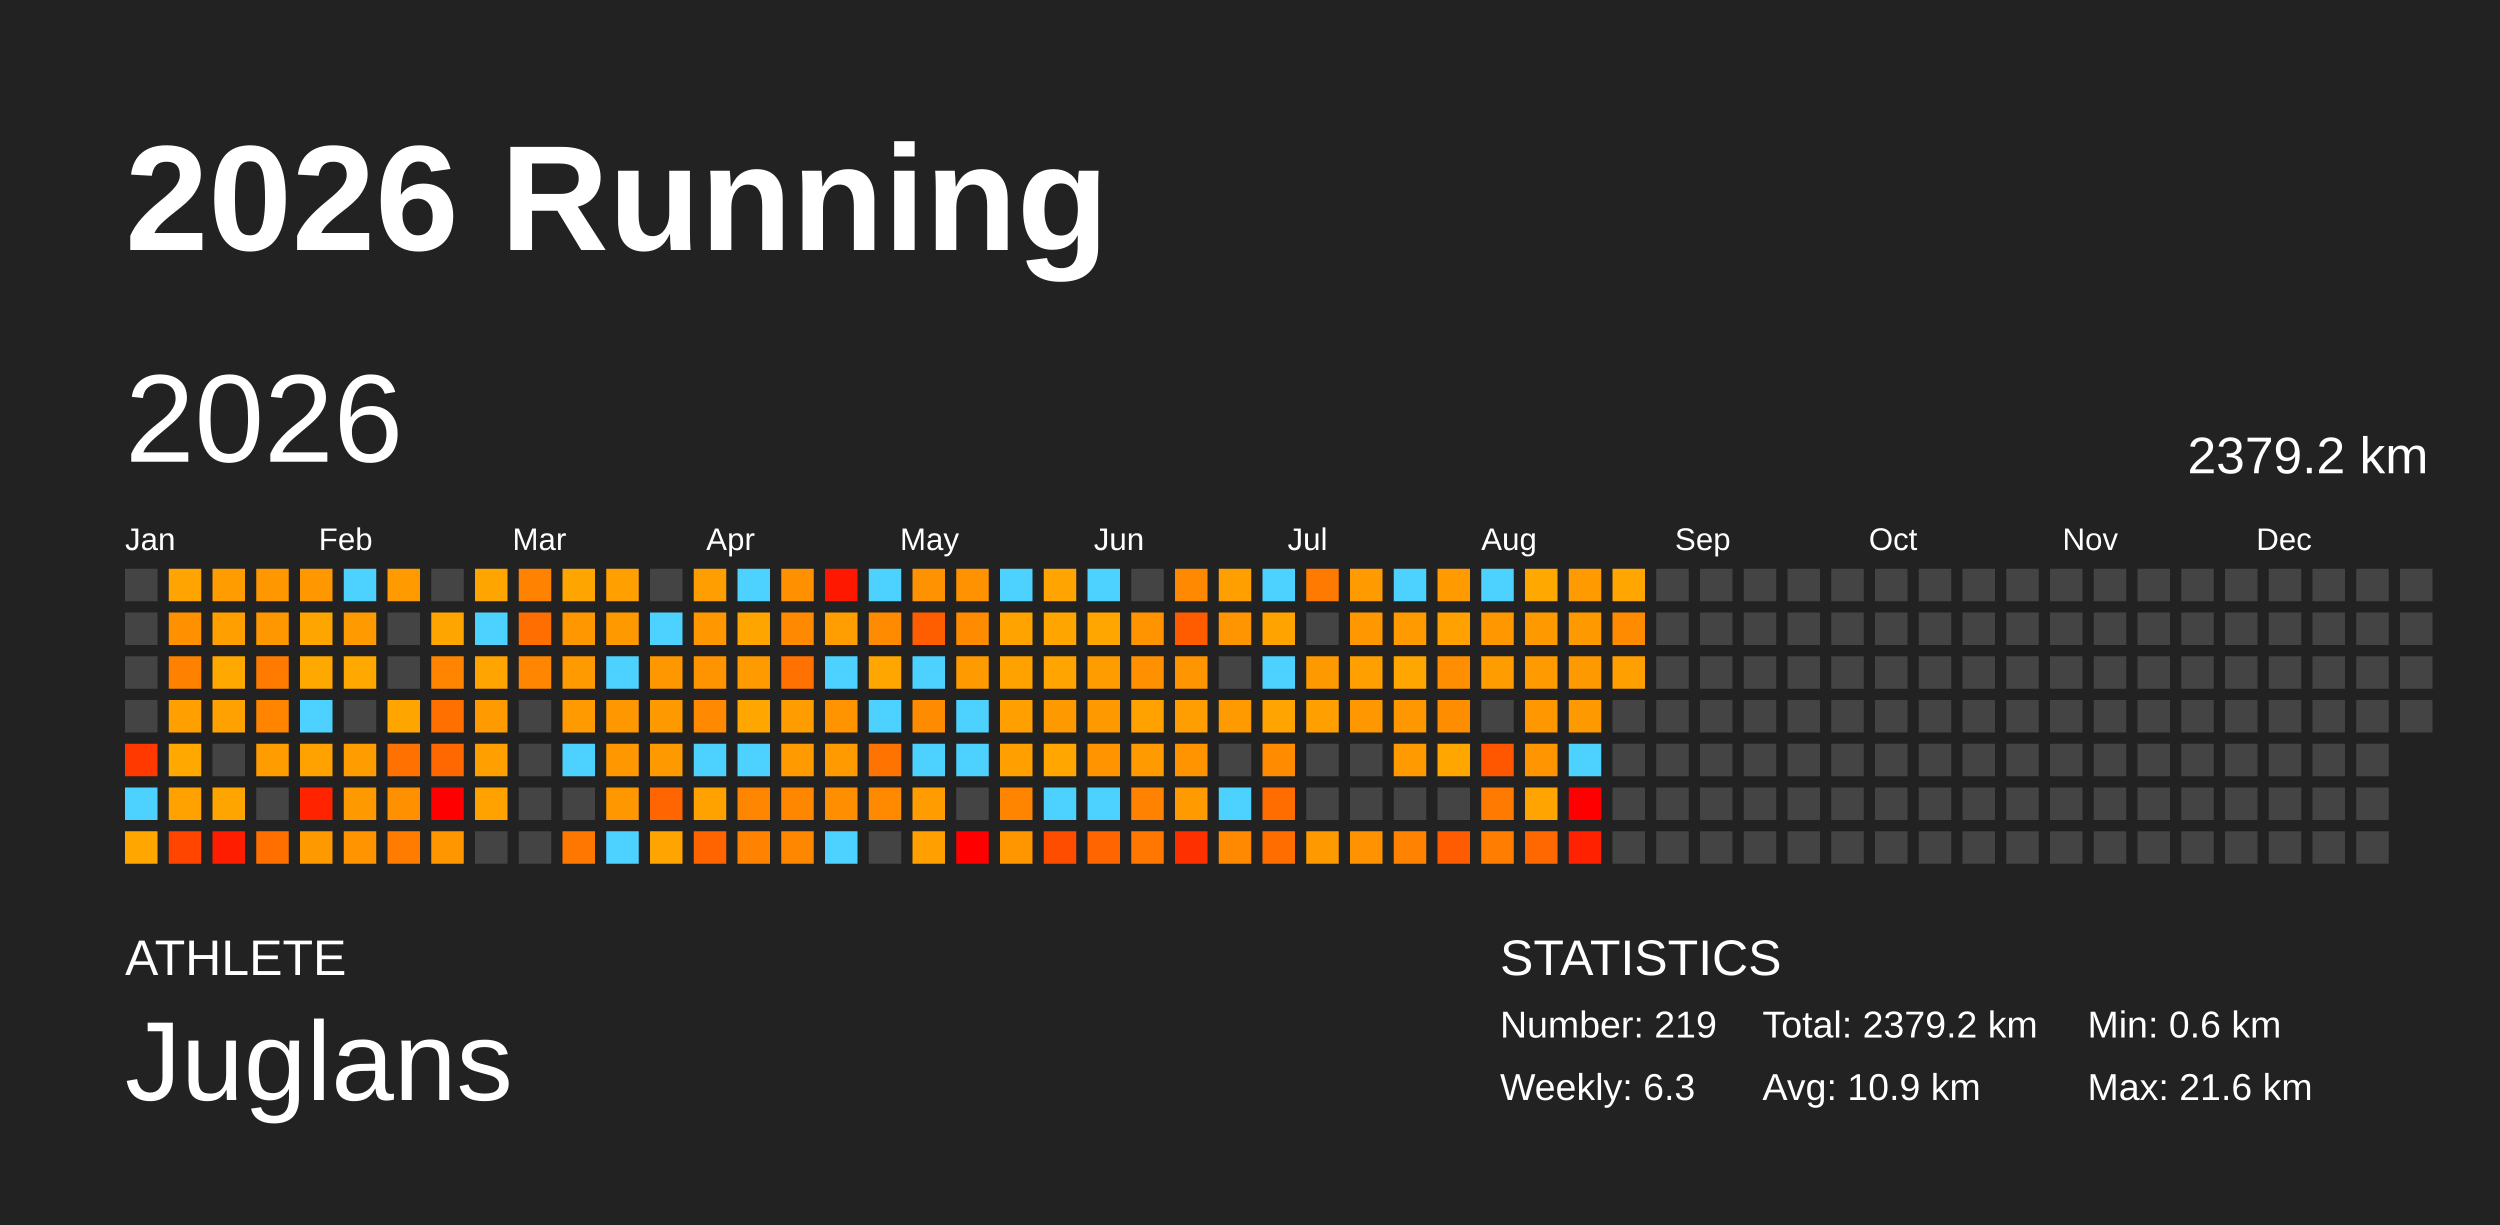
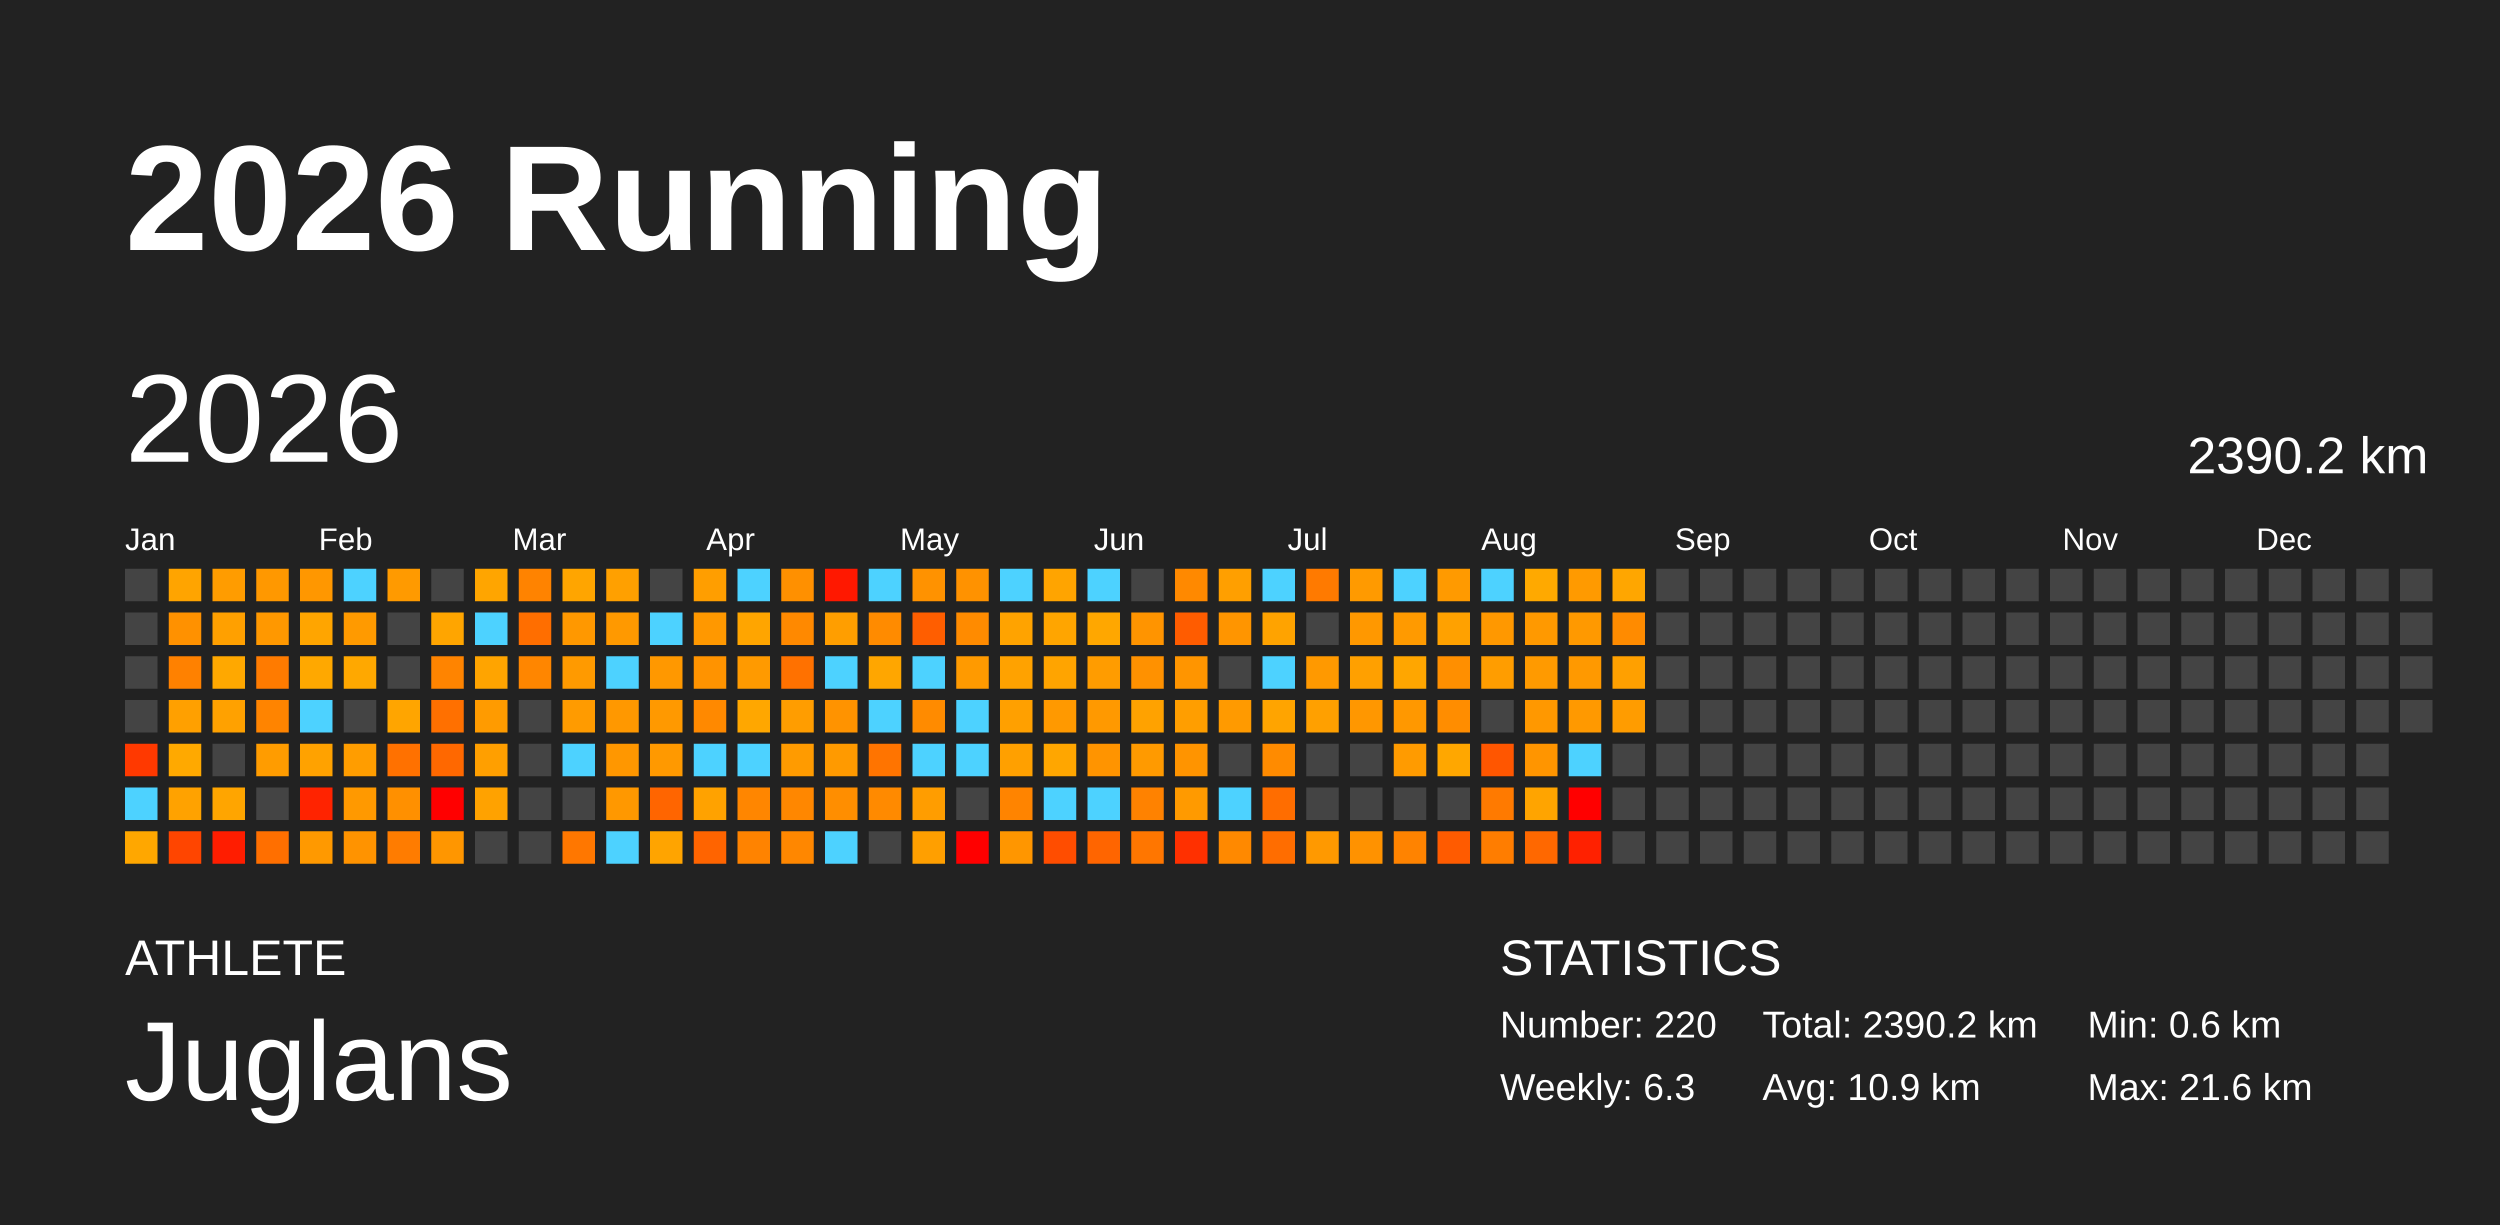
<svg xmlns="http://www.w3.org/2000/svg" baseProfile="full" height="98mm" version="1.1" viewBox="0,0,200,98" width="200mm">
  <defs />
  <rect fill="#222222" height="98" width="200" x="0" y="0" />
  <text fill="#FFFFFF" style="font-size:12px; font-family:Arial; font-weight:bold;" x="10" y="20">2026 Running</text>
  <text fill="#FFFFFF" style="font-size:4px; font-family:Arial" x="10" y="78">ATHLETE</text>
  <text fill="#FFFFFF" style="font-size:9px; font-family:Arial" x="10" y="88">Juglans</text>
  <text fill="#FFFFFF" style="font-size:4px; font-family:Arial" x="120" y="78">STATISTICS</text>
-   <text fill="#FFFFFF" style="font-size:3px; font-family:Arial" x="120" y="83">Number: 219</text>
+   <text fill="#FFFFFF" style="font-size:3px; font-family:Arial" x="120" y="83">Number: 220</text>
  <text fill="#FFFFFF" style="font-size:3px; font-family:Arial" x="120" y="88">Weekly: 6.3</text>
-   <text fill="#FFFFFF" style="font-size:3px; font-family:Arial" x="141" y="83">Total: 2379.2 km</text>
+   <text fill="#FFFFFF" style="font-size:3px; font-family:Arial" x="141" y="83">Total: 2390.2 km</text>
  <text fill="#FFFFFF" style="font-size:3px; font-family:Arial" x="141" y="88">Avg: 10.9 km</text>
  <text fill="#FFFFFF" style="font-size:3px; font-family:Arial" x="167" y="83">Min: 0.6 km</text>
  <text fill="#FFFFFF" style="font-size:3px; font-family:Arial" x="167" y="88">Max: 21.6 km</text>
  <text dominant-baseline="hanging" fill="#FFFFFF" style="font-size:10.0px; font-family:Arial;" x="10" y="30">2026</text>
-   <text dominant-baseline="hanging" fill="#FFFFFF" style="font-size:4.125px; font-family:Arial;" x="175" y="35">2379.2 km</text>
+   <text dominant-baseline="hanging" fill="#FFFFFF" style="font-size:4.125px; font-family:Arial;" x="175" y="35">2390.2 km</text>
  <text fill="#FFFFFF" style="font-size:2.5px; font-family:Arial" x="10.0" y="44">Jan</text>
  <text fill="#FFFFFF" style="font-size:2.5px; font-family:Arial" x="25.5" y="44">Feb</text>
  <text fill="#FFFFFF" style="font-size:2.5px; font-family:Arial" x="41.0" y="44">Mar</text>
  <text fill="#FFFFFF" style="font-size:2.5px; font-family:Arial" x="56.5" y="44">Apr</text>
  <text fill="#FFFFFF" style="font-size:2.5px; font-family:Arial" x="72.0" y="44">May</text>
  <text fill="#FFFFFF" style="font-size:2.5px; font-family:Arial" x="87.5" y="44">Jun</text>
  <text fill="#FFFFFF" style="font-size:2.5px; font-family:Arial" x="103.0" y="44">Jul</text>
  <text fill="#FFFFFF" style="font-size:2.5px; font-family:Arial" x="118.5" y="44">Aug</text>
  <text fill="#FFFFFF" style="font-size:2.5px; font-family:Arial" x="134.0" y="44">Sep</text>
  <text fill="#FFFFFF" style="font-size:2.5px; font-family:Arial" x="149.5" y="44">Oct</text>
  <text fill="#FFFFFF" style="font-size:2.5px; font-family:Arial" x="165.0" y="44">Nov</text>
  <text fill="#FFFFFF" style="font-size:2.5px; font-family:Arial" x="180.5" y="44">Dec</text>
  <rect fill="#444444" height="2.6" width="2.6" x="10.0" y="45.5" />
  <rect fill="#444444" height="2.6" width="2.6" x="10.0" y="49.0" />
  <rect fill="#444444" height="2.6" width="2.6" x="10.0" y="52.5" />
  <rect fill="#444444" height="2.6" width="2.6" x="10.0" y="56.0" />
  <rect fill="#ff3900" height="2.6" width="2.6" x="10.0" y="59.5" />
  <rect fill="#4dd2ff" height="2.6" width="2.6" x="10.0" y="63.0" />
  <rect fill="#ffa700" height="2.6" width="2.6" x="10.0" y="66.5" />
  <rect fill="#ffa400" height="2.6" width="2.6" x="13.5" y="45.5" />
  <rect fill="#ff9100" height="2.6" width="2.6" x="13.5" y="49.0" />
  <rect fill="#ff8100" height="2.6" width="2.6" x="13.5" y="52.5" />
  <rect fill="#ffa000" height="2.6" width="2.6" x="13.5" y="56.0" />
  <rect fill="#ffa900" height="2.6" width="2.6" x="13.5" y="59.5" />
  <rect fill="#ffa200" height="2.6" width="2.6" x="13.5" y="63.0" />
  <rect fill="#ff4500" height="2.6" width="2.6" x="13.5" y="66.5" />
  <rect fill="#ff9c00" height="2.6" width="2.6" x="17.0" y="45.5" />
  <rect fill="#ffa000" height="2.6" width="2.6" x="17.0" y="49.0" />
  <rect fill="#ffa800" height="2.6" width="2.6" x="17.0" y="52.5" />
  <rect fill="#ffa100" height="2.6" width="2.6" x="17.0" y="56.0" />
  <rect fill="#444444" height="2.6" width="2.6" x="17.0" y="59.5" />
  <rect fill="#ffa500" height="2.6" width="2.6" x="17.0" y="63.0" />
  <rect fill="#ff1d00" height="2.6" width="2.6" x="17.0" y="66.5" />
  <rect fill="#ff9800" height="2.6" width="2.6" x="20.5" y="45.5" />
  <rect fill="#ff9800" height="2.6" width="2.6" x="20.5" y="49.0" />
  <rect fill="#ff7b00" height="2.6" width="2.6" x="20.5" y="52.5" />
  <rect fill="#ff8400" height="2.6" width="2.6" x="20.5" y="56.0" />
  <rect fill="#ff9c00" height="2.6" width="2.6" x="20.5" y="59.5" />
  <rect fill="#444444" height="2.6" width="2.6" x="20.5" y="63.0" />
  <rect fill="#ff6f00" height="2.6" width="2.6" x="20.5" y="66.5" />
  <rect fill="#ff9700" height="2.6" width="2.6" x="24.0" y="45.5" />
  <rect fill="#ffa500" height="2.6" width="2.6" x="24.0" y="49.0" />
  <rect fill="#ffa800" height="2.6" width="2.6" x="24.0" y="52.5" />
  <rect fill="#4dd2ff" height="2.6" width="2.6" x="24.0" y="56.0" />
  <rect fill="#ffa200" height="2.6" width="2.6" x="24.0" y="59.5" />
  <rect fill="#ff2300" height="2.6" width="2.6" x="24.0" y="63.0" />
  <rect fill="#ff9900" height="2.6" width="2.6" x="24.0" y="66.5" />
  <rect fill="#4dd2ff" height="2.6" width="2.6" x="27.5" y="45.5" />
  <rect fill="#ff9a00" height="2.6" width="2.6" x="27.5" y="49.0" />
  <rect fill="#ffa800" height="2.6" width="2.6" x="27.5" y="52.5" />
  <rect fill="#444444" height="2.6" width="2.6" x="27.5" y="56.0" />
  <rect fill="#ff9d00" height="2.6" width="2.6" x="27.5" y="59.5" />
  <rect fill="#ff9900" height="2.6" width="2.6" x="27.5" y="63.0" />
  <rect fill="#ff9300" height="2.6" width="2.6" x="27.5" y="66.5" />
  <rect fill="#ff9a00" height="2.6" width="2.6" x="31.0" y="45.5" />
  <rect fill="#444444" height="2.6" width="2.6" x="31.0" y="49.0" />
  <rect fill="#444444" height="2.6" width="2.6" x="31.0" y="52.5" />
  <rect fill="#ffa500" height="2.6" width="2.6" x="31.0" y="56.0" />
  <rect fill="#ff7100" height="2.6" width="2.6" x="31.0" y="59.5" />
  <rect fill="#ff9000" height="2.6" width="2.6" x="31.0" y="63.0" />
  <rect fill="#ff7c00" height="2.6" width="2.6" x="31.0" y="66.5" />
  <rect fill="#444444" height="2.6" width="2.6" x="34.5" y="45.5" />
  <rect fill="#ffa500" height="2.6" width="2.6" x="34.5" y="49.0" />
  <rect fill="#ff8400" height="2.6" width="2.6" x="34.5" y="52.5" />
  <rect fill="#ff7000" height="2.6" width="2.6" x="34.5" y="56.0" />
  <rect fill="#ff6800" height="2.6" width="2.6" x="34.5" y="59.5" />
  <rect fill="red" height="2.6" width="2.6" x="34.5" y="63.0" />
  <rect fill="#ff9600" height="2.6" width="2.6" x="34.5" y="66.5" />
  <rect fill="#ffa500" height="2.6" width="2.6" x="38.0" y="45.5" />
  <rect fill="#4dd2ff" height="2.6" width="2.6" x="38.0" y="49.0" />
  <rect fill="#ffa400" height="2.6" width="2.6" x="38.0" y="52.5" />
  <rect fill="#ff9b00" height="2.6" width="2.6" x="38.0" y="56.0" />
  <rect fill="#ff9f00" height="2.6" width="2.6" x="38.0" y="59.5" />
  <rect fill="#ffa200" height="2.6" width="2.6" x="38.0" y="63.0" />
  <rect fill="#444444" height="2.6" width="2.6" x="38.0" y="66.5" />
  <rect fill="#ff8300" height="2.6" width="2.6" x="41.5" y="45.5" />
  <rect fill="#ff6e00" height="2.6" width="2.6" x="41.5" y="49.0" />
  <rect fill="#ff8600" height="2.6" width="2.6" x="41.5" y="52.5" />
  <rect fill="#444444" height="2.6" width="2.6" x="41.5" y="56.0" />
  <rect fill="#444444" height="2.6" width="2.6" x="41.5" y="59.5" />
  <rect fill="#444444" height="2.6" width="2.6" x="41.5" y="63.0" />
  <rect fill="#444444" height="2.6" width="2.6" x="41.5" y="66.5" />
  <rect fill="#ffa500" height="2.6" width="2.6" x="45.0" y="45.5" />
  <rect fill="#ff9800" height="2.6" width="2.6" x="45.0" y="49.0" />
  <rect fill="#ff9a00" height="2.6" width="2.6" x="45.0" y="52.5" />
  <rect fill="#ff9b00" height="2.6" width="2.6" x="45.0" y="56.0" />
  <rect fill="#4dd2ff" height="2.6" width="2.6" x="45.0" y="59.5" />
  <rect fill="#444444" height="2.6" width="2.6" x="45.0" y="63.0" />
  <rect fill="#ff7700" height="2.6" width="2.6" x="45.0" y="66.5" />
  <rect fill="#ffa000" height="2.6" width="2.6" x="48.5" y="45.5" />
  <rect fill="#ff9900" height="2.6" width="2.6" x="48.5" y="49.0" />
  <rect fill="#4dd2ff" height="2.6" width="2.6" x="48.5" y="52.5" />
  <rect fill="#ff9800" height="2.6" width="2.6" x="48.5" y="56.0" />
  <rect fill="#ff9700" height="2.6" width="2.6" x="48.5" y="59.5" />
  <rect fill="#ff9800" height="2.6" width="2.6" x="48.5" y="63.0" />
  <rect fill="#4dd2ff" height="2.6" width="2.6" x="48.5" y="66.5" />
  <rect fill="#444444" height="2.6" width="2.6" x="52.0" y="45.5" />
  <rect fill="#4dd2ff" height="2.6" width="2.6" x="52.0" y="49.0" />
  <rect fill="#ff9800" height="2.6" width="2.6" x="52.0" y="52.5" />
  <rect fill="#ff9900" height="2.6" width="2.6" x="52.0" y="56.0" />
  <rect fill="#ff9900" height="2.6" width="2.6" x="52.0" y="59.5" />
  <rect fill="#ff6500" height="2.6" width="2.6" x="52.0" y="63.0" />
  <rect fill="#ffa400" height="2.6" width="2.6" x="52.0" y="66.5" />
  <rect fill="#ff9e00" height="2.6" width="2.6" x="55.5" y="45.5" />
  <rect fill="#ff9800" height="2.6" width="2.6" x="55.5" y="49.0" />
  <rect fill="#ff9300" height="2.6" width="2.6" x="55.5" y="52.5" />
  <rect fill="#ff8900" height="2.6" width="2.6" x="55.5" y="56.0" />
  <rect fill="#4dd2ff" height="2.6" width="2.6" x="55.5" y="59.5" />
  <rect fill="#ffa200" height="2.6" width="2.6" x="55.5" y="63.0" />
  <rect fill="#ff6400" height="2.6" width="2.6" x="55.5" y="66.5" />
  <rect fill="#4dd2ff" height="2.6" width="2.6" x="59.0" y="45.5" />
  <rect fill="#ffa500" height="2.6" width="2.6" x="59.0" y="49.0" />
  <rect fill="#ff9a00" height="2.6" width="2.6" x="59.0" y="52.5" />
  <rect fill="#ffa700" height="2.6" width="2.6" x="59.0" y="56.0" />
  <rect fill="#4dd2ff" height="2.6" width="2.6" x="59.0" y="59.5" />
  <rect fill="#ff8600" height="2.6" width="2.6" x="59.0" y="63.0" />
  <rect fill="#ff8300" height="2.6" width="2.6" x="59.0" y="66.5" />
  <rect fill="#ff9000" height="2.6" width="2.6" x="62.5" y="45.5" />
  <rect fill="#ff8900" height="2.6" width="2.6" x="62.5" y="49.0" />
  <rect fill="#ff7100" height="2.6" width="2.6" x="62.5" y="52.5" />
  <rect fill="#ff9d00" height="2.6" width="2.6" x="62.5" y="56.0" />
  <rect fill="#ff9b00" height="2.6" width="2.6" x="62.5" y="59.5" />
  <rect fill="#ff8700" height="2.6" width="2.6" x="62.5" y="63.0" />
  <rect fill="#ff8700" height="2.6" width="2.6" x="62.5" y="66.5" />
  <rect fill="#ff1800" height="2.6" width="2.6" x="66.0" y="45.5" />
  <rect fill="#ff9e00" height="2.6" width="2.6" x="66.0" y="49.0" />
  <rect fill="#4dd2ff" height="2.6" width="2.6" x="66.0" y="52.5" />
  <rect fill="#ff9300" height="2.6" width="2.6" x="66.0" y="56.0" />
  <rect fill="#ff9a00" height="2.6" width="2.6" x="66.0" y="59.5" />
  <rect fill="#ff8e00" height="2.6" width="2.6" x="66.0" y="63.0" />
  <rect fill="#4dd2ff" height="2.6" width="2.6" x="66.0" y="66.5" />
  <rect fill="#4dd2ff" height="2.6" width="2.6" x="69.5" y="45.5" />
  <rect fill="#ff8b00" height="2.6" width="2.6" x="69.5" y="49.0" />
  <rect fill="#ffa600" height="2.6" width="2.6" x="69.5" y="52.5" />
  <rect fill="#4dd2ff" height="2.6" width="2.6" x="69.5" y="56.0" />
  <rect fill="#ff7400" height="2.6" width="2.6" x="69.5" y="59.5" />
  <rect fill="#ff8a00" height="2.6" width="2.6" x="69.5" y="63.0" />
  <rect fill="#444444" height="2.6" width="2.6" x="69.5" y="66.5" />
  <rect fill="#ff9200" height="2.6" width="2.6" x="73.0" y="45.5" />
  <rect fill="#ff5e00" height="2.6" width="2.6" x="73.0" y="49.0" />
  <rect fill="#4dd2ff" height="2.6" width="2.6" x="73.0" y="52.5" />
  <rect fill="#ff8b00" height="2.6" width="2.6" x="73.0" y="56.0" />
  <rect fill="#4dd2ff" height="2.6" width="2.6" x="73.0" y="59.5" />
  <rect fill="#ff9d00" height="2.6" width="2.6" x="73.0" y="63.0" />
  <rect fill="#ff9f00" height="2.6" width="2.6" x="73.0" y="66.5" />
  <rect fill="#ff9200" height="2.6" width="2.6" x="76.5" y="45.5" />
  <rect fill="#ff8b00" height="2.6" width="2.6" x="76.5" y="49.0" />
  <rect fill="#ff9a00" height="2.6" width="2.6" x="76.5" y="52.5" />
  <rect fill="#4dd2ff" height="2.6" width="2.6" x="76.5" y="56.0" />
  <rect fill="#4dd2ff" height="2.6" width="2.6" x="76.5" y="59.5" />
  <rect fill="#444444" height="2.6" width="2.6" x="76.5" y="63.0" />
  <rect fill="red" height="2.6" width="2.6" x="76.5" y="66.5" />
  <rect fill="#4dd2ff" height="2.6" width="2.6" x="80.0" y="45.5" />
  <rect fill="#ffa300" height="2.6" width="2.6" x="80.0" y="49.0" />
  <rect fill="#ffa200" height="2.6" width="2.6" x="80.0" y="52.5" />
  <rect fill="#ffa000" height="2.6" width="2.6" x="80.0" y="56.0" />
  <rect fill="#ffa000" height="2.6" width="2.6" x="80.0" y="59.5" />
  <rect fill="#ff8400" height="2.6" width="2.6" x="80.0" y="63.0" />
  <rect fill="#ff9600" height="2.6" width="2.6" x="80.0" y="66.5" />
  <rect fill="#ffa400" height="2.6" width="2.6" x="83.5" y="45.5" />
  <rect fill="#ffa500" height="2.6" width="2.6" x="83.5" y="49.0" />
  <rect fill="#ffa400" height="2.6" width="2.6" x="83.5" y="52.5" />
  <rect fill="#ff9900" height="2.6" width="2.6" x="83.5" y="56.0" />
  <rect fill="#ffa600" height="2.6" width="2.6" x="83.5" y="59.5" />
  <rect fill="#4dd2ff" height="2.6" width="2.6" x="83.5" y="63.0" />
  <rect fill="#ff4d00" height="2.6" width="2.6" x="83.5" y="66.5" />
  <rect fill="#4dd2ff" height="2.6" width="2.6" x="87.0" y="45.5" />
  <rect fill="#ffa700" height="2.6" width="2.6" x="87.0" y="49.0" />
  <rect fill="#ff9c00" height="2.6" width="2.6" x="87.0" y="52.5" />
  <rect fill="#ff9900" height="2.6" width="2.6" x="87.0" y="56.0" />
  <rect fill="#ff9400" height="2.6" width="2.6" x="87.0" y="59.5" />
  <rect fill="#4dd2ff" height="2.6" width="2.6" x="87.0" y="63.0" />
  <rect fill="#ff6500" height="2.6" width="2.6" x="87.0" y="66.5" />
  <rect fill="#444444" height="2.6" width="2.6" x="90.5" y="45.5" />
  <rect fill="#ff9400" height="2.6" width="2.6" x="90.5" y="49.0" />
  <rect fill="#ff9100" height="2.6" width="2.6" x="90.5" y="52.5" />
  <rect fill="#ffa200" height="2.6" width="2.6" x="90.5" y="56.0" />
  <rect fill="#ff9a00" height="2.6" width="2.6" x="90.5" y="59.5" />
  <rect fill="#ff8200" height="2.6" width="2.6" x="90.5" y="63.0" />
  <rect fill="#ff7600" height="2.6" width="2.6" x="90.5" y="66.5" />
  <rect fill="#ff8900" height="2.6" width="2.6" x="94.0" y="45.5" />
  <rect fill="#ff5c00" height="2.6" width="2.6" x="94.0" y="49.0" />
  <rect fill="#ff9500" height="2.6" width="2.6" x="94.0" y="52.5" />
  <rect fill="#ff9e00" height="2.6" width="2.6" x="94.0" y="56.0" />
  <rect fill="#ff9400" height="2.6" width="2.6" x="94.0" y="59.5" />
  <rect fill="#ff9a00" height="2.6" width="2.6" x="94.0" y="63.0" />
  <rect fill="#ff3000" height="2.6" width="2.6" x="94.0" y="66.5" />
  <rect fill="#ff9f00" height="2.6" width="2.6" x="97.5" y="45.5" />
  <rect fill="#ff9500" height="2.6" width="2.6" x="97.5" y="49.0" />
  <rect fill="#444444" height="2.6" width="2.6" x="97.5" y="52.5" />
  <rect fill="#ff9a00" height="2.6" width="2.6" x="97.5" y="56.0" />
  <rect fill="#444444" height="2.6" width="2.6" x="97.5" y="59.5" />
  <rect fill="#4dd2ff" height="2.6" width="2.6" x="97.5" y="63.0" />
  <rect fill="#ff8900" height="2.6" width="2.6" x="97.5" y="66.5" />
  <rect fill="#4dd2ff" height="2.6" width="2.6" x="101.0" y="45.5" />
  <rect fill="#ffa300" height="2.6" width="2.6" x="101.0" y="49.0" />
  <rect fill="#4dd2ff" height="2.6" width="2.6" x="101.0" y="52.5" />
  <rect fill="#ffa400" height="2.6" width="2.6" x="101.0" y="56.0" />
  <rect fill="#ff8b00" height="2.6" width="2.6" x="101.0" y="59.5" />
  <rect fill="#ff6d00" height="2.6" width="2.6" x="101.0" y="63.0" />
  <rect fill="#ff6d00" height="2.6" width="2.6" x="101.0" y="66.5" />
  <rect fill="#ff7a00" height="2.6" width="2.6" x="104.5" y="45.5" />
  <rect fill="#444444" height="2.6" width="2.6" x="104.5" y="49.0" />
  <rect fill="#ff9900" height="2.6" width="2.6" x="104.5" y="52.5" />
  <rect fill="#ffa000" height="2.6" width="2.6" x="104.5" y="56.0" />
  <rect fill="#444444" height="2.6" width="2.6" x="104.5" y="59.5" />
  <rect fill="#444444" height="2.6" width="2.6" x="104.5" y="63.0" />
  <rect fill="#ff9900" height="2.6" width="2.6" x="104.5" y="66.5" />
  <rect fill="#ff9a00" height="2.6" width="2.6" x="108.0" y="45.5" />
  <rect fill="#ff9800" height="2.6" width="2.6" x="108.0" y="49.0" />
  <rect fill="#ffa000" height="2.6" width="2.6" x="108.0" y="52.5" />
  <rect fill="#ff9700" height="2.6" width="2.6" x="108.0" y="56.0" />
  <rect fill="#444444" height="2.6" width="2.6" x="108.0" y="59.5" />
  <rect fill="#444444" height="2.6" width="2.6" x="108.0" y="63.0" />
  <rect fill="#ff9200" height="2.6" width="2.6" x="108.0" y="66.5" />
  <rect fill="#4dd2ff" height="2.6" width="2.6" x="111.5" y="45.5" />
  <rect fill="#ff9a00" height="2.6" width="2.6" x="111.5" y="49.0" />
  <rect fill="#ffa600" height="2.6" width="2.6" x="111.5" y="52.5" />
  <rect fill="#ff9800" height="2.6" width="2.6" x="111.5" y="56.0" />
  <rect fill="#ff9b00" height="2.6" width="2.6" x="111.5" y="59.5" />
  <rect fill="#444444" height="2.6" width="2.6" x="111.5" y="63.0" />
  <rect fill="#ff8300" height="2.6" width="2.6" x="111.5" y="66.5" />
  <rect fill="#ff9a00" height="2.6" width="2.6" x="115.0" y="45.5" />
  <rect fill="#ffa100" height="2.6" width="2.6" x="115.0" y="49.0" />
  <rect fill="#ff8f00" height="2.6" width="2.6" x="115.0" y="52.5" />
  <rect fill="#ff8d00" height="2.6" width="2.6" x="115.0" y="56.0" />
  <rect fill="#ffa700" height="2.6" width="2.6" x="115.0" y="59.5" />
  <rect fill="#444444" height="2.6" width="2.6" x="115.0" y="63.0" />
  <rect fill="#ff5b00" height="2.6" width="2.6" x="115.0" y="66.5" />
  <rect fill="#4dd2ff" height="2.6" width="2.6" x="118.5" y="45.5" />
  <rect fill="#ff9800" height="2.6" width="2.6" x="118.5" y="49.0" />
  <rect fill="#ff9d00" height="2.6" width="2.6" x="118.5" y="52.5" />
  <rect fill="#444444" height="2.6" width="2.6" x="118.5" y="56.0" />
  <rect fill="#ff5600" height="2.6" width="2.6" x="118.5" y="59.5" />
  <rect fill="#ff7a00" height="2.6" width="2.6" x="118.5" y="63.0" />
  <rect fill="#ff7d00" height="2.6" width="2.6" x="118.5" y="66.5" />
  <rect fill="#ffa900" height="2.6" width="2.6" x="122.0" y="45.5" />
  <rect fill="#ff9900" height="2.6" width="2.6" x="122.0" y="49.0" />
  <rect fill="#ff9a00" height="2.6" width="2.6" x="122.0" y="52.5" />
  <rect fill="#ff9800" height="2.6" width="2.6" x="122.0" y="56.0" />
  <rect fill="#ff9500" height="2.6" width="2.6" x="122.0" y="59.5" />
  <rect fill="#ffa400" height="2.6" width="2.6" x="122.0" y="63.0" />
  <rect fill="#ff6800" height="2.6" width="2.6" x="122.0" y="66.5" />
  <rect fill="#ff9a00" height="2.6" width="2.6" x="125.5" y="45.5" />
  <rect fill="#ff9900" height="2.6" width="2.6" x="125.5" y="49.0" />
  <rect fill="#ff9900" height="2.6" width="2.6" x="125.5" y="52.5" />
  <rect fill="#ff9900" height="2.6" width="2.6" x="125.5" y="56.0" />
  <rect fill="#4dd2ff" height="2.6" width="2.6" x="125.5" y="59.5" />
  <rect fill="red" height="2.6" width="2.6" x="125.5" y="63.0" />
  <rect fill="#ff2100" height="2.6" width="2.6" x="125.5" y="66.5" />
  <rect fill="#ffa600" height="2.6" width="2.6" x="129.0" y="45.5" />
  <rect fill="#ff8b00" height="2.6" width="2.6" x="129.0" y="49.0" />
  <rect fill="#ffa000" height="2.6" width="2.6" x="129.0" y="52.5" />
-   <rect fill="#444444" height="2.6" width="2.6" x="129.0" y="56.0" />
+   <rect fill="#ff9c00" height="2.6" width="2.6" x="129.0" y="56.0" />
  <rect fill="#444444" height="2.6" width="2.6" x="129.0" y="59.5" />
  <rect fill="#444444" height="2.6" width="2.6" x="129.0" y="63.0" />
  <rect fill="#444444" height="2.6" width="2.6" x="129.0" y="66.5" />
  <rect fill="#444444" height="2.6" width="2.6" x="132.5" y="45.5" />
  <rect fill="#444444" height="2.6" width="2.6" x="132.5" y="49.0" />
  <rect fill="#444444" height="2.6" width="2.6" x="132.5" y="52.5" />
  <rect fill="#444444" height="2.6" width="2.6" x="132.5" y="56.0" />
  <rect fill="#444444" height="2.6" width="2.6" x="132.5" y="59.5" />
  <rect fill="#444444" height="2.6" width="2.6" x="132.5" y="63.0" />
  <rect fill="#444444" height="2.6" width="2.6" x="132.5" y="66.5" />
  <rect fill="#444444" height="2.6" width="2.6" x="136.0" y="45.5" />
  <rect fill="#444444" height="2.6" width="2.6" x="136.0" y="49.0" />
  <rect fill="#444444" height="2.6" width="2.6" x="136.0" y="52.5" />
  <rect fill="#444444" height="2.6" width="2.6" x="136.0" y="56.0" />
  <rect fill="#444444" height="2.6" width="2.6" x="136.0" y="59.5" />
  <rect fill="#444444" height="2.6" width="2.6" x="136.0" y="63.0" />
  <rect fill="#444444" height="2.6" width="2.6" x="136.0" y="66.5" />
  <rect fill="#444444" height="2.6" width="2.6" x="139.5" y="45.5" />
  <rect fill="#444444" height="2.6" width="2.6" x="139.5" y="49.0" />
  <rect fill="#444444" height="2.6" width="2.6" x="139.5" y="52.5" />
  <rect fill="#444444" height="2.6" width="2.6" x="139.5" y="56.0" />
  <rect fill="#444444" height="2.6" width="2.6" x="139.5" y="59.5" />
  <rect fill="#444444" height="2.6" width="2.6" x="139.5" y="63.0" />
  <rect fill="#444444" height="2.6" width="2.6" x="139.5" y="66.5" />
  <rect fill="#444444" height="2.6" width="2.6" x="143.0" y="45.5" />
  <rect fill="#444444" height="2.6" width="2.6" x="143.0" y="49.0" />
  <rect fill="#444444" height="2.6" width="2.6" x="143.0" y="52.5" />
  <rect fill="#444444" height="2.6" width="2.6" x="143.0" y="56.0" />
  <rect fill="#444444" height="2.6" width="2.6" x="143.0" y="59.5" />
  <rect fill="#444444" height="2.6" width="2.6" x="143.0" y="63.0" />
  <rect fill="#444444" height="2.6" width="2.6" x="143.0" y="66.5" />
  <rect fill="#444444" height="2.6" width="2.6" x="146.5" y="45.5" />
  <rect fill="#444444" height="2.6" width="2.6" x="146.5" y="49.0" />
  <rect fill="#444444" height="2.6" width="2.6" x="146.5" y="52.5" />
  <rect fill="#444444" height="2.6" width="2.6" x="146.5" y="56.0" />
  <rect fill="#444444" height="2.6" width="2.6" x="146.5" y="59.5" />
  <rect fill="#444444" height="2.6" width="2.6" x="146.5" y="63.0" />
  <rect fill="#444444" height="2.6" width="2.6" x="146.5" y="66.5" />
  <rect fill="#444444" height="2.6" width="2.6" x="150.0" y="45.5" />
  <rect fill="#444444" height="2.6" width="2.6" x="150.0" y="49.0" />
  <rect fill="#444444" height="2.6" width="2.6" x="150.0" y="52.5" />
  <rect fill="#444444" height="2.6" width="2.6" x="150.0" y="56.0" />
  <rect fill="#444444" height="2.6" width="2.6" x="150.0" y="59.5" />
  <rect fill="#444444" height="2.6" width="2.6" x="150.0" y="63.0" />
  <rect fill="#444444" height="2.6" width="2.6" x="150.0" y="66.5" />
  <rect fill="#444444" height="2.6" width="2.6" x="153.5" y="45.5" />
  <rect fill="#444444" height="2.6" width="2.6" x="153.5" y="49.0" />
  <rect fill="#444444" height="2.6" width="2.6" x="153.5" y="52.5" />
  <rect fill="#444444" height="2.6" width="2.6" x="153.5" y="56.0" />
  <rect fill="#444444" height="2.6" width="2.6" x="153.5" y="59.5" />
  <rect fill="#444444" height="2.6" width="2.6" x="153.5" y="63.0" />
  <rect fill="#444444" height="2.6" width="2.6" x="153.5" y="66.5" />
  <rect fill="#444444" height="2.6" width="2.6" x="157.0" y="45.5" />
  <rect fill="#444444" height="2.6" width="2.6" x="157.0" y="49.0" />
  <rect fill="#444444" height="2.6" width="2.6" x="157.0" y="52.5" />
  <rect fill="#444444" height="2.6" width="2.6" x="157.0" y="56.0" />
  <rect fill="#444444" height="2.6" width="2.6" x="157.0" y="59.5" />
  <rect fill="#444444" height="2.6" width="2.6" x="157.0" y="63.0" />
  <rect fill="#444444" height="2.6" width="2.6" x="157.0" y="66.5" />
  <rect fill="#444444" height="2.6" width="2.6" x="160.5" y="45.5" />
  <rect fill="#444444" height="2.6" width="2.6" x="160.5" y="49.0" />
  <rect fill="#444444" height="2.6" width="2.6" x="160.5" y="52.5" />
  <rect fill="#444444" height="2.6" width="2.6" x="160.5" y="56.0" />
  <rect fill="#444444" height="2.6" width="2.6" x="160.5" y="59.5" />
  <rect fill="#444444" height="2.6" width="2.6" x="160.5" y="63.0" />
  <rect fill="#444444" height="2.6" width="2.6" x="160.5" y="66.5" />
  <rect fill="#444444" height="2.6" width="2.6" x="164.0" y="45.5" />
  <rect fill="#444444" height="2.6" width="2.6" x="164.0" y="49.0" />
  <rect fill="#444444" height="2.6" width="2.6" x="164.0" y="52.5" />
  <rect fill="#444444" height="2.6" width="2.6" x="164.0" y="56.0" />
  <rect fill="#444444" height="2.6" width="2.6" x="164.0" y="59.5" />
  <rect fill="#444444" height="2.6" width="2.6" x="164.0" y="63.0" />
  <rect fill="#444444" height="2.6" width="2.6" x="164.0" y="66.5" />
  <rect fill="#444444" height="2.6" width="2.6" x="167.5" y="45.5" />
  <rect fill="#444444" height="2.6" width="2.6" x="167.5" y="49.0" />
  <rect fill="#444444" height="2.6" width="2.6" x="167.5" y="52.5" />
  <rect fill="#444444" height="2.6" width="2.6" x="167.5" y="56.0" />
  <rect fill="#444444" height="2.6" width="2.6" x="167.5" y="59.5" />
  <rect fill="#444444" height="2.6" width="2.6" x="167.5" y="63.0" />
  <rect fill="#444444" height="2.6" width="2.6" x="167.5" y="66.5" />
  <rect fill="#444444" height="2.6" width="2.6" x="171.0" y="45.5" />
  <rect fill="#444444" height="2.6" width="2.6" x="171.0" y="49.0" />
  <rect fill="#444444" height="2.6" width="2.6" x="171.0" y="52.5" />
  <rect fill="#444444" height="2.6" width="2.6" x="171.0" y="56.0" />
  <rect fill="#444444" height="2.6" width="2.6" x="171.0" y="59.5" />
  <rect fill="#444444" height="2.6" width="2.6" x="171.0" y="63.0" />
  <rect fill="#444444" height="2.6" width="2.6" x="171.0" y="66.5" />
  <rect fill="#444444" height="2.6" width="2.6" x="174.5" y="45.5" />
  <rect fill="#444444" height="2.6" width="2.6" x="174.5" y="49.0" />
  <rect fill="#444444" height="2.6" width="2.6" x="174.5" y="52.5" />
  <rect fill="#444444" height="2.6" width="2.6" x="174.5" y="56.0" />
  <rect fill="#444444" height="2.6" width="2.6" x="174.5" y="59.5" />
  <rect fill="#444444" height="2.6" width="2.6" x="174.5" y="63.0" />
  <rect fill="#444444" height="2.6" width="2.6" x="174.5" y="66.5" />
  <rect fill="#444444" height="2.6" width="2.6" x="178.0" y="45.5" />
  <rect fill="#444444" height="2.6" width="2.6" x="178.0" y="49.0" />
  <rect fill="#444444" height="2.6" width="2.6" x="178.0" y="52.5" />
  <rect fill="#444444" height="2.6" width="2.6" x="178.0" y="56.0" />
  <rect fill="#444444" height="2.6" width="2.6" x="178.0" y="59.5" />
  <rect fill="#444444" height="2.6" width="2.6" x="178.0" y="63.0" />
  <rect fill="#444444" height="2.6" width="2.6" x="178.0" y="66.5" />
  <rect fill="#444444" height="2.6" width="2.6" x="181.5" y="45.5" />
  <rect fill="#444444" height="2.6" width="2.6" x="181.5" y="49.0" />
  <rect fill="#444444" height="2.6" width="2.6" x="181.5" y="52.5" />
  <rect fill="#444444" height="2.6" width="2.6" x="181.5" y="56.0" />
  <rect fill="#444444" height="2.6" width="2.6" x="181.5" y="59.5" />
  <rect fill="#444444" height="2.6" width="2.6" x="181.5" y="63.0" />
  <rect fill="#444444" height="2.6" width="2.6" x="181.5" y="66.5" />
  <rect fill="#444444" height="2.6" width="2.6" x="185.0" y="45.5" />
  <rect fill="#444444" height="2.6" width="2.6" x="185.0" y="49.0" />
  <rect fill="#444444" height="2.6" width="2.6" x="185.0" y="52.5" />
  <rect fill="#444444" height="2.6" width="2.6" x="185.0" y="56.0" />
  <rect fill="#444444" height="2.6" width="2.6" x="185.0" y="59.5" />
  <rect fill="#444444" height="2.6" width="2.6" x="185.0" y="63.0" />
  <rect fill="#444444" height="2.6" width="2.6" x="185.0" y="66.5" />
  <rect fill="#444444" height="2.6" width="2.6" x="188.5" y="45.5" />
  <rect fill="#444444" height="2.6" width="2.6" x="188.5" y="49.0" />
  <rect fill="#444444" height="2.6" width="2.6" x="188.5" y="52.5" />
  <rect fill="#444444" height="2.6" width="2.6" x="188.5" y="56.0" />
  <rect fill="#444444" height="2.6" width="2.6" x="188.5" y="59.5" />
  <rect fill="#444444" height="2.6" width="2.6" x="188.5" y="63.0" />
  <rect fill="#444444" height="2.6" width="2.6" x="188.5" y="66.5" />
  <rect fill="#444444" height="2.6" width="2.6" x="192.0" y="45.5" />
  <rect fill="#444444" height="2.6" width="2.6" x="192.0" y="49.0" />
  <rect fill="#444444" height="2.6" width="2.6" x="192.0" y="52.5" />
  <rect fill="#444444" height="2.6" width="2.6" x="192.0" y="56.0" />
</svg>
